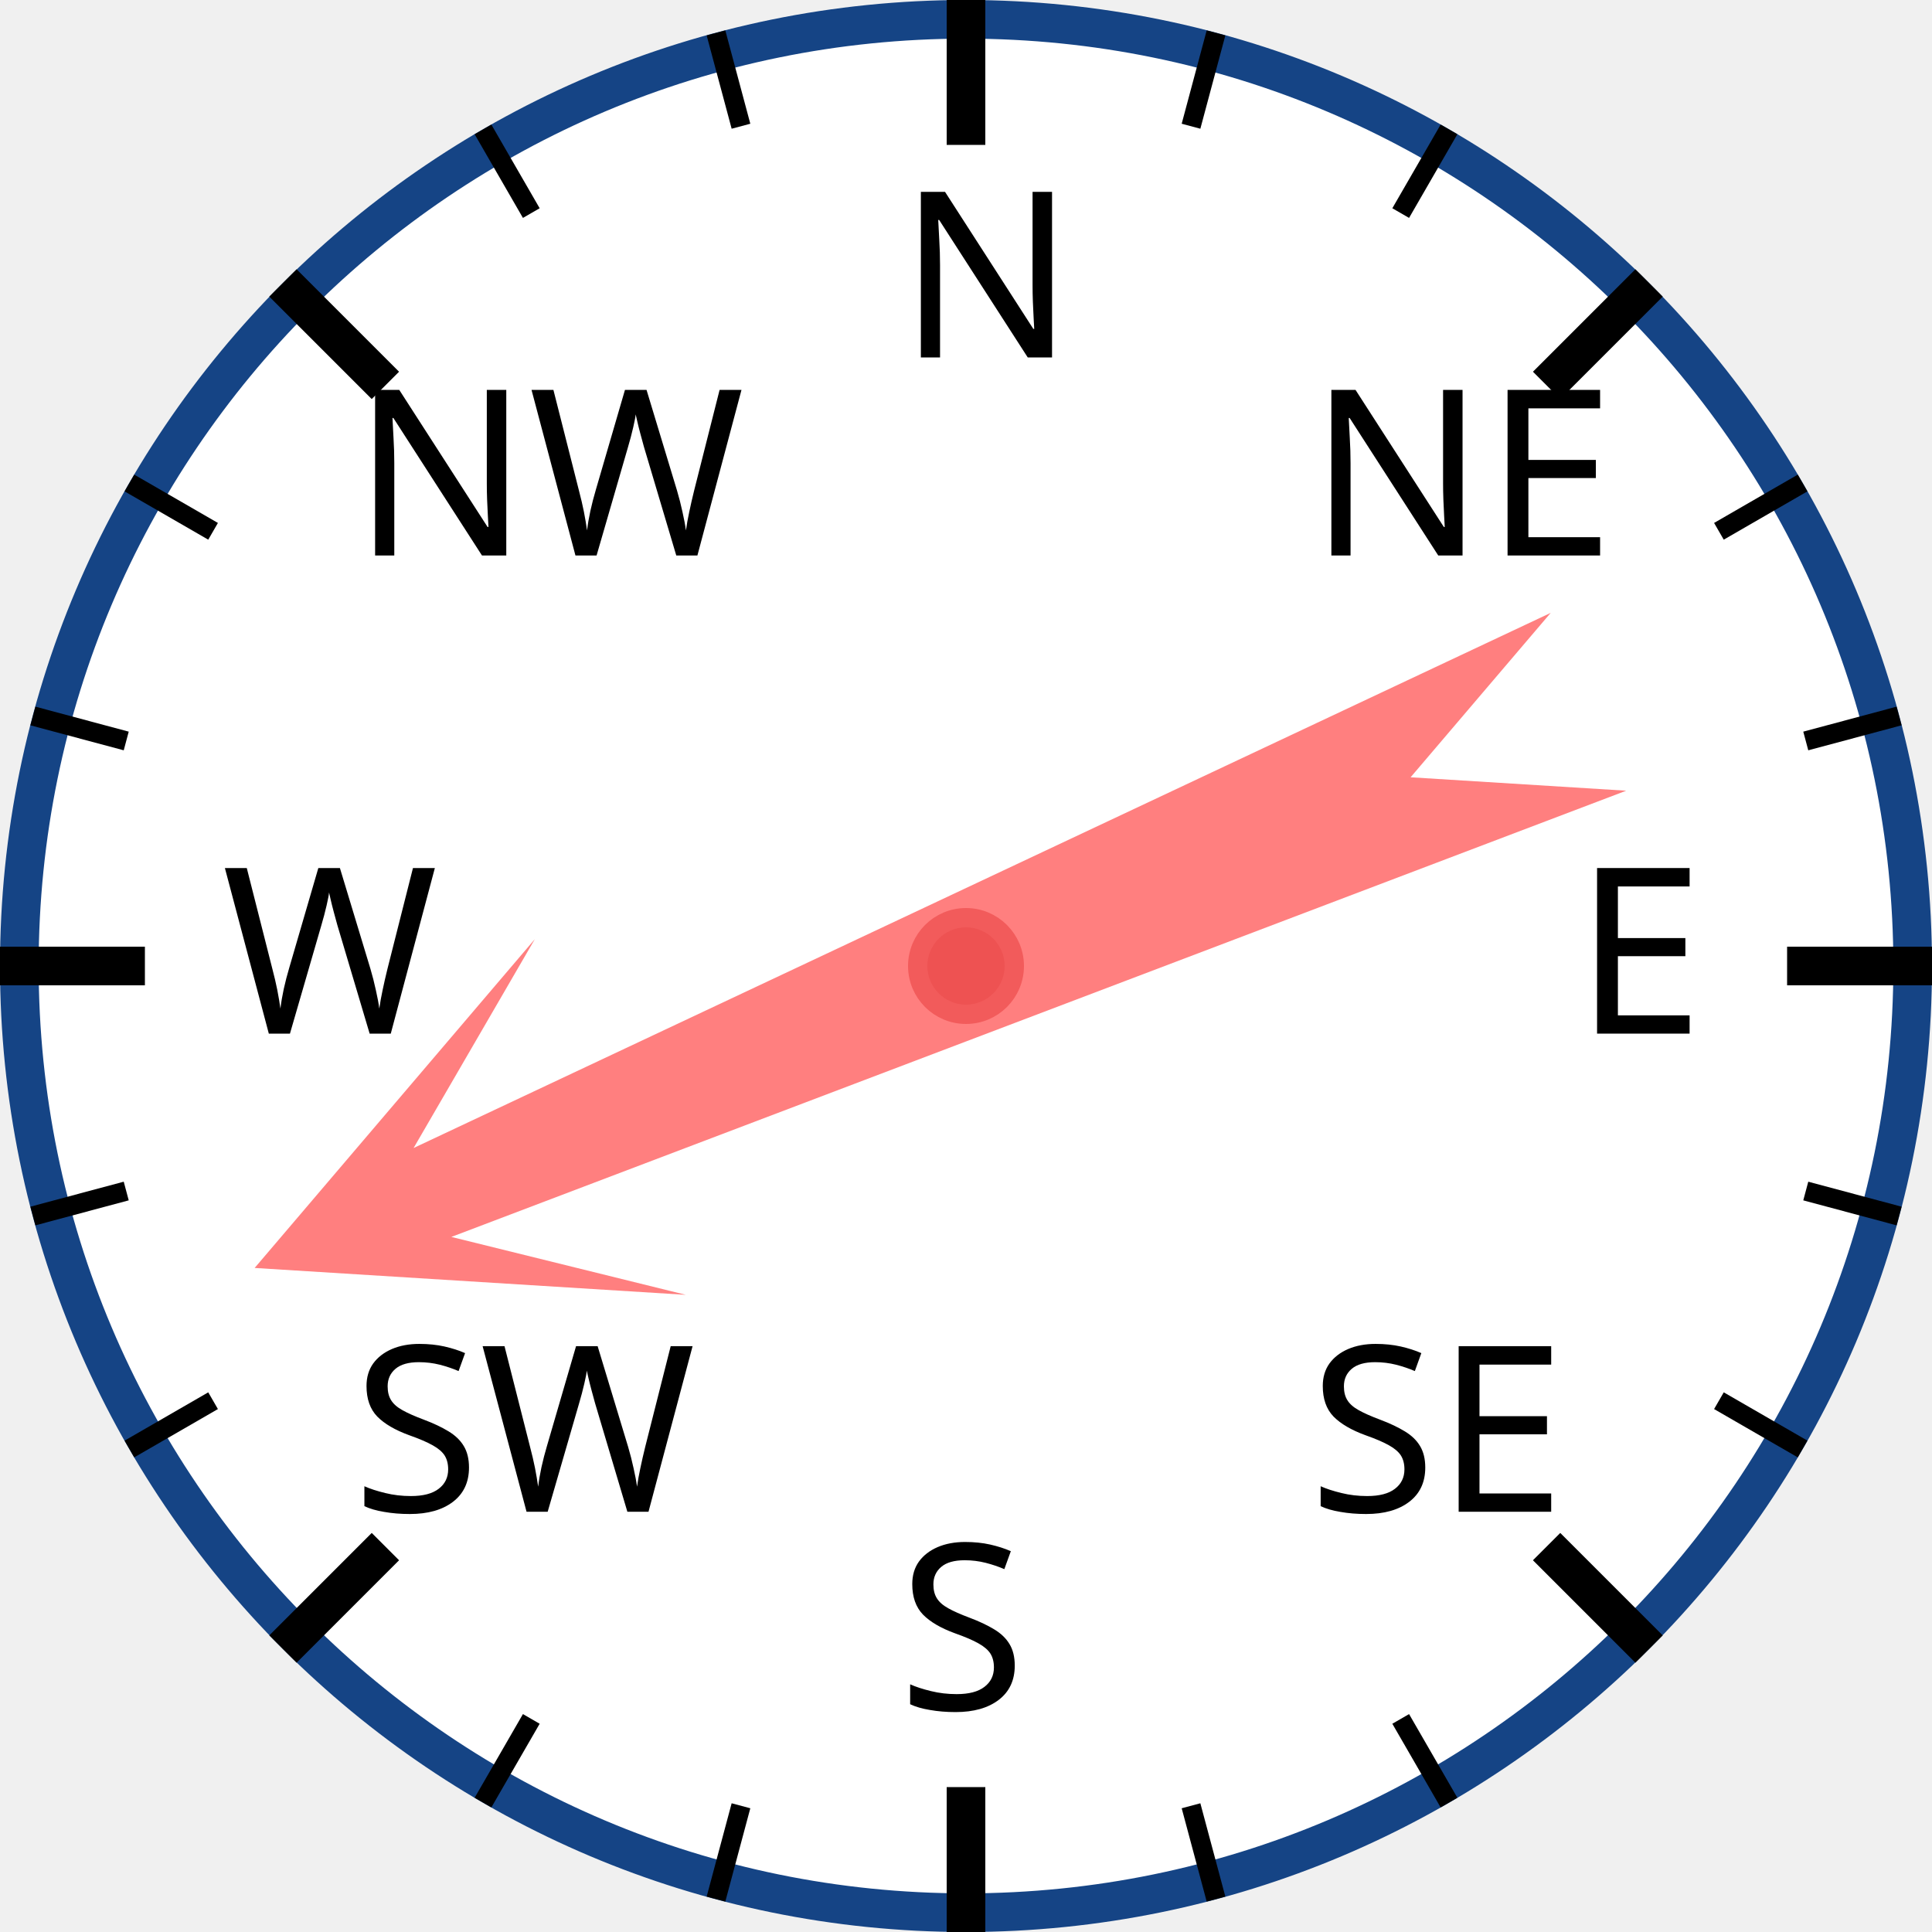
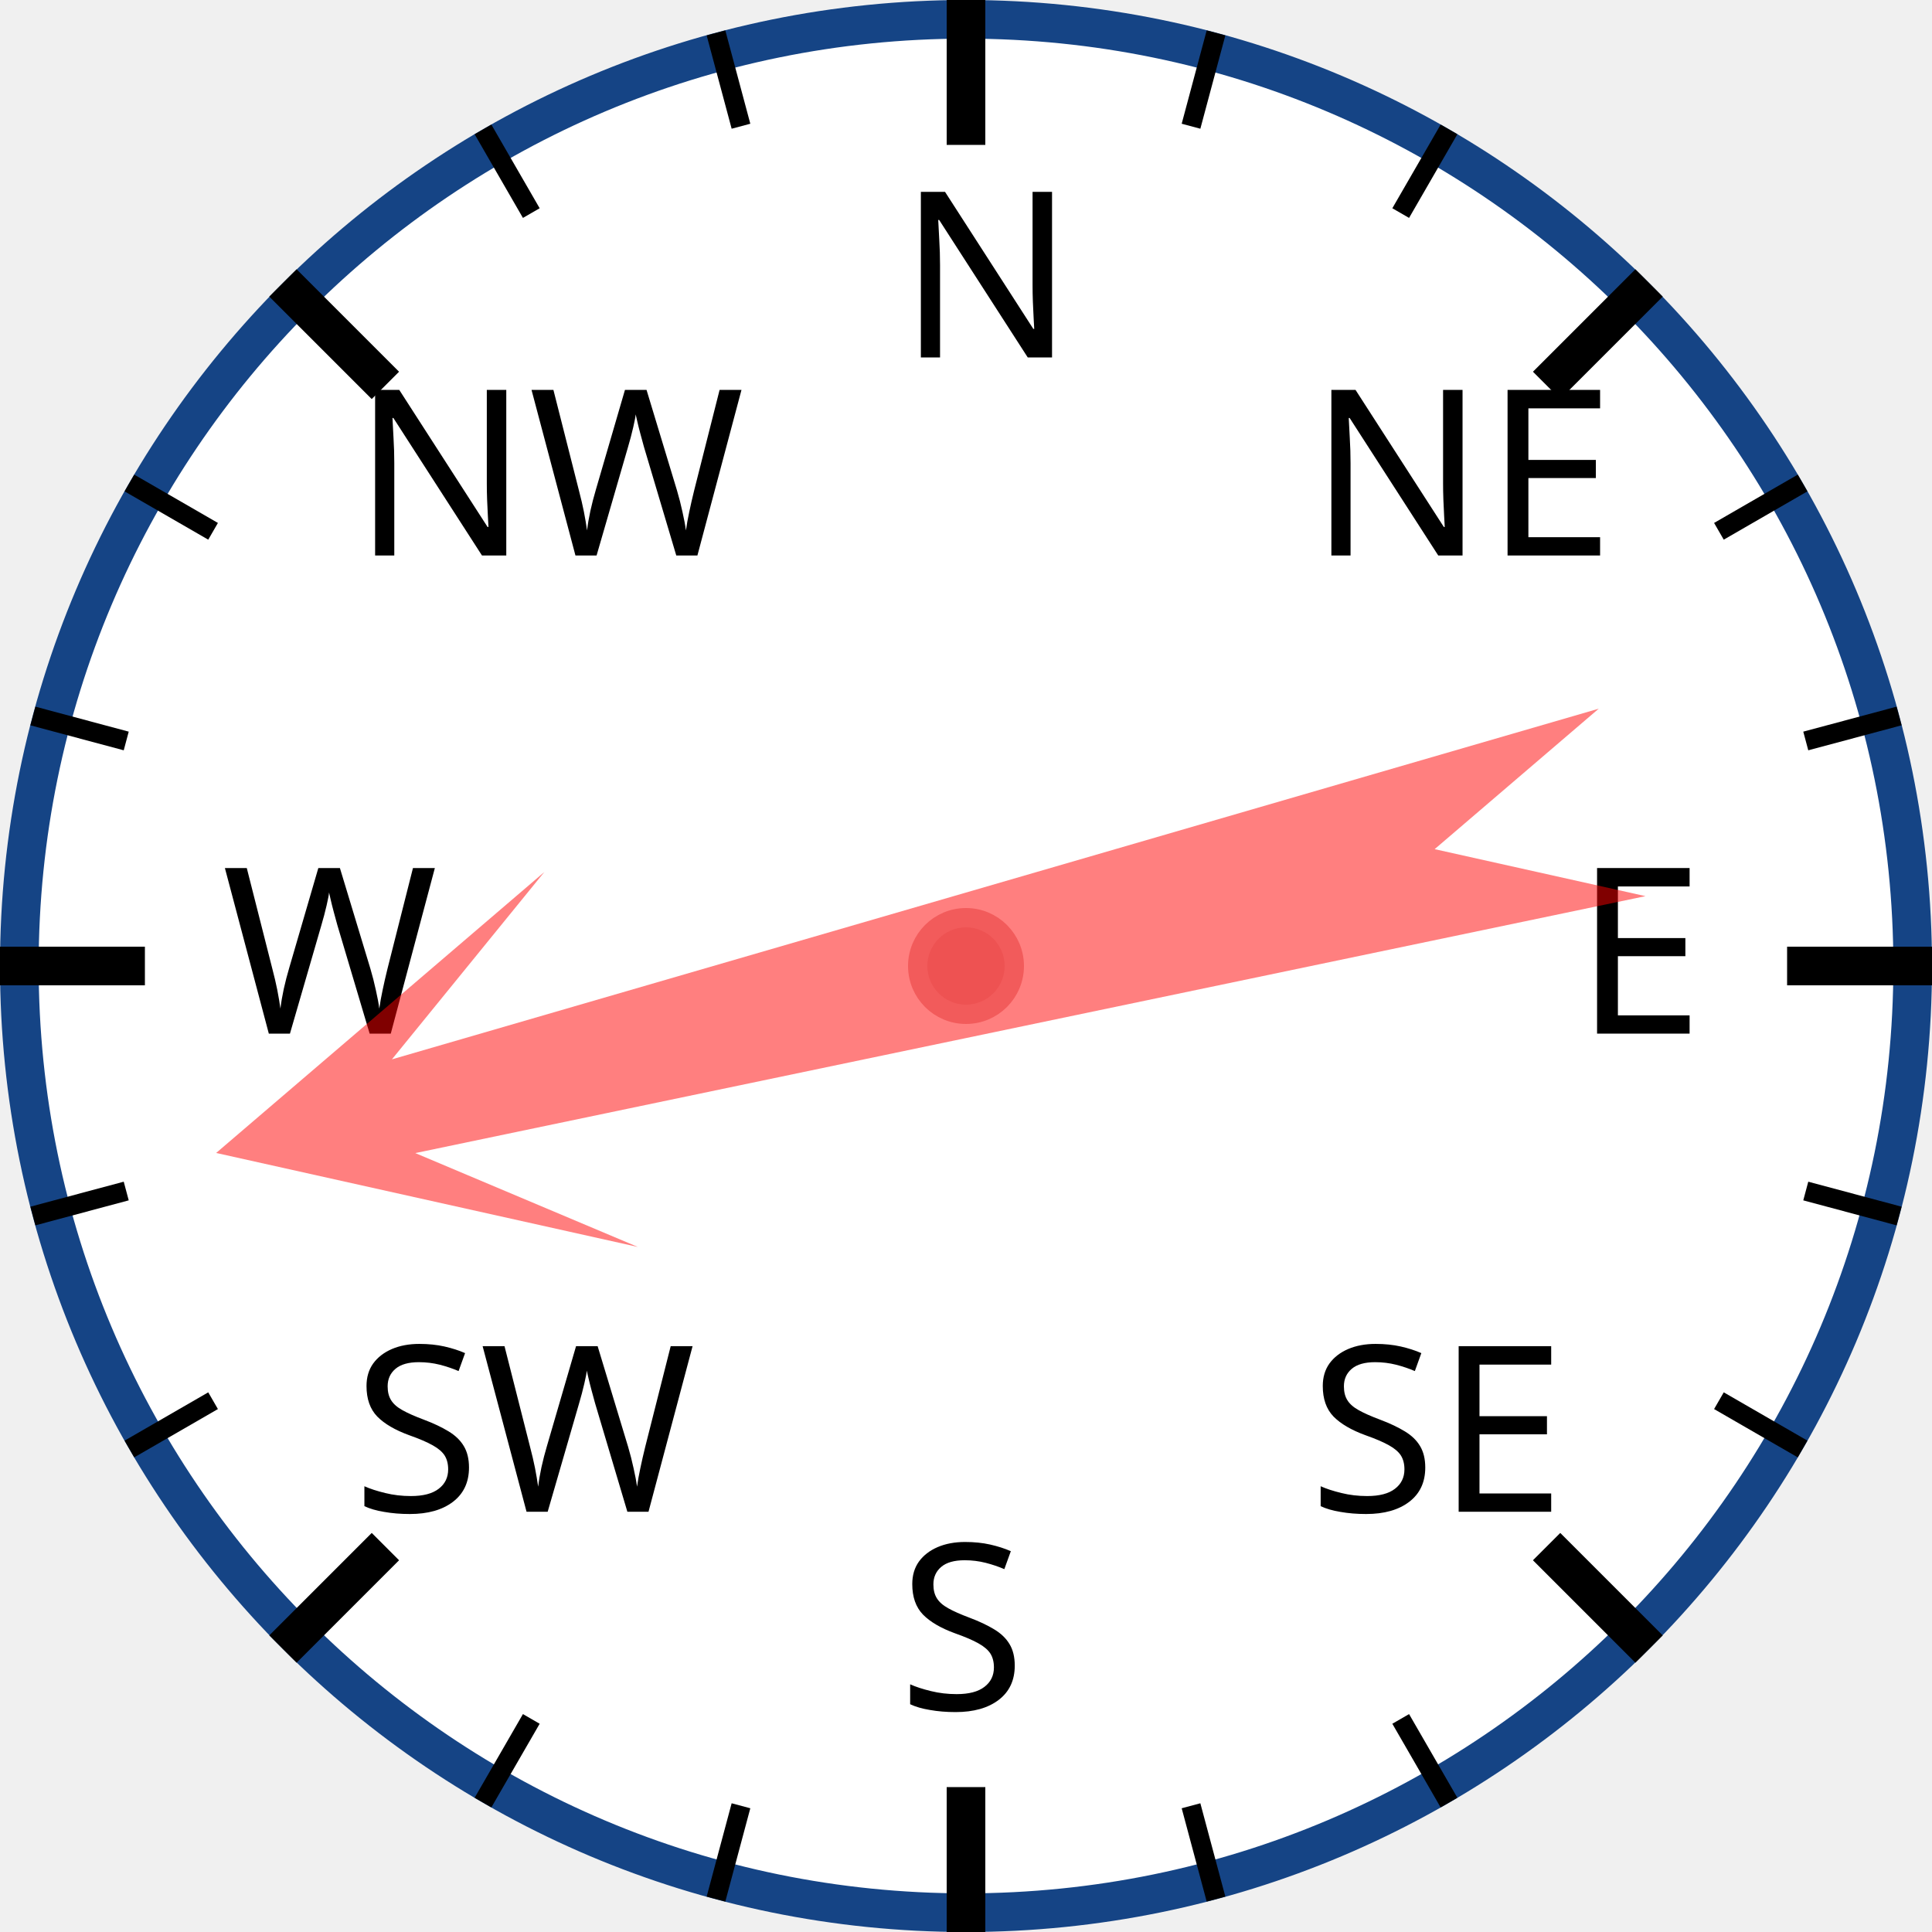
<svg xmlns="http://www.w3.org/2000/svg" width="120px" height="120px" viewBox="0 0 200 200">
  <circle cx="100" cy="100" r="98" style="fill: white; stroke: #154485; stroke-width: 4;" />
  <text x="93.0" y="37.0" style="font-family: sans-serif; font-size: 18pt;">N</text>
  <line x1="100.0" y1="0.0" x2="100.0" y2="15.0" style="stroke: black; stroke-width: 4;" />
  <line x1="74.118" y1="3.407" x2="76.706" y2="13.067" style="stroke: black; stroke-width: 2;" />
  <line x1="50" y1="13.397" x2="55" y2="22.058" style="stroke: black; stroke-width: 2;" />
  <text x="36.503" y="57.503" style="font-family: sans-serif; font-size: 18pt;">NW</text>
  <line x1="29.289" y1="29.289" x2="39.896" y2="39.896" style="stroke: black; stroke-width: 4;" />
  <line x1="13.397" y1="50" x2="22.058" y2="55" style="stroke: black; stroke-width: 2;" />
  <line x1="3.407" y1="74.118" x2="13.067" y2="76.706" style="stroke: black; stroke-width: 2;" />
  <text x="23.0" y="107.0" style="font-family: sans-serif; font-size: 18pt;">W</text>
  <line x1="0.0" y1="100.0" x2="15.0" y2="100.0" style="stroke: black; stroke-width: 4;" />
  <line x1="3.407" y1="125.882" x2="13.067" y2="123.294" style="stroke: black; stroke-width: 2;" />
  <line x1="13.397" y1="150" x2="22.058" y2="145" style="stroke: black; stroke-width: 2;" />
  <text x="36.503" y="156.497" style="font-family: sans-serif; font-size: 18pt;">SW</text>
  <line x1="29.289" y1="170.711" x2="39.896" y2="160.104" style="stroke: black; stroke-width: 4;" />
  <line x1="50" y1="186.603" x2="55" y2="177.942" style="stroke: black; stroke-width: 2;" />
  <line x1="74.118" y1="196.593" x2="76.706" y2="186.933" style="stroke: black; stroke-width: 2;" />
  <text x="93" y="177.0" style="font-family: sans-serif; font-size: 18pt;">S</text>
  <line x1="100" y1="200.0" x2="100" y2="185.0" style="stroke: black; stroke-width: 4;" />
  <line x1="125.882" y1="196.593" x2="123.294" y2="186.933" style="stroke: black; stroke-width: 2;" />
  <line x1="150.0" y1="186.603" x2="145.0" y2="177.942" style="stroke: black; stroke-width: 2;" />
  <text x="135.497" y="156.497" style="font-family: sans-serif; font-size: 18pt;">SE</text>
  <line x1="170.711" y1="170.711" x2="160.104" y2="160.104" style="stroke: black; stroke-width: 4;" />
  <line x1="186.603" y1="150" x2="177.942" y2="145" style="stroke: black; stroke-width: 2;" />
  <line x1="196.593" y1="125.882" x2="186.933" y2="123.294" style="stroke: black; stroke-width: 2;" />
  <text x="163.0" y="107" style="font-family: sans-serif; font-size: 18pt;">E</text>
  <line x1="200.0" y1="100" x2="185.0" y2="100" style="stroke: black; stroke-width: 4;" />
  <line x1="196.593" y1="74.118" x2="186.933" y2="76.706" style="stroke: black; stroke-width: 2;" />
  <line x1="186.603" y1="50" x2="177.942" y2="55" style="stroke: black; stroke-width: 2;" />
  <text x="135.497" y="57.503" style="font-family: sans-serif; font-size: 18pt;">NE</text>
  <line x1="170.711" y1="29.289" x2="160.104" y2="39.896" style="stroke: black; stroke-width: 4;" />
  <line x1="150" y1="13.397" x2="145" y2="22.058" style="stroke: black; stroke-width: 2;" />
  <line x1="125.882" y1="3.407" x2="123.294" y2="13.067" style="stroke: black; stroke-width: 2;" />
-   <polygon points="100 20 120 60 105 40 110 170 100 150 90 170 95 40 80 60" style="fill: red; fill-opacity: 0.5;" transform="rotate(247,100,100)" />
+   <polygon points="100 20 120 60 105 40 110 170 100 150 90 170 95 40 80 60" style="fill: red; fill-opacity: 0.5;" transform="rotate(256,100,100)" />
  <circle cx="100" cy="100" r="5" style="fill: #EE5252; stroke: #F25B5B; stroke-width: 2;" />
</svg>
